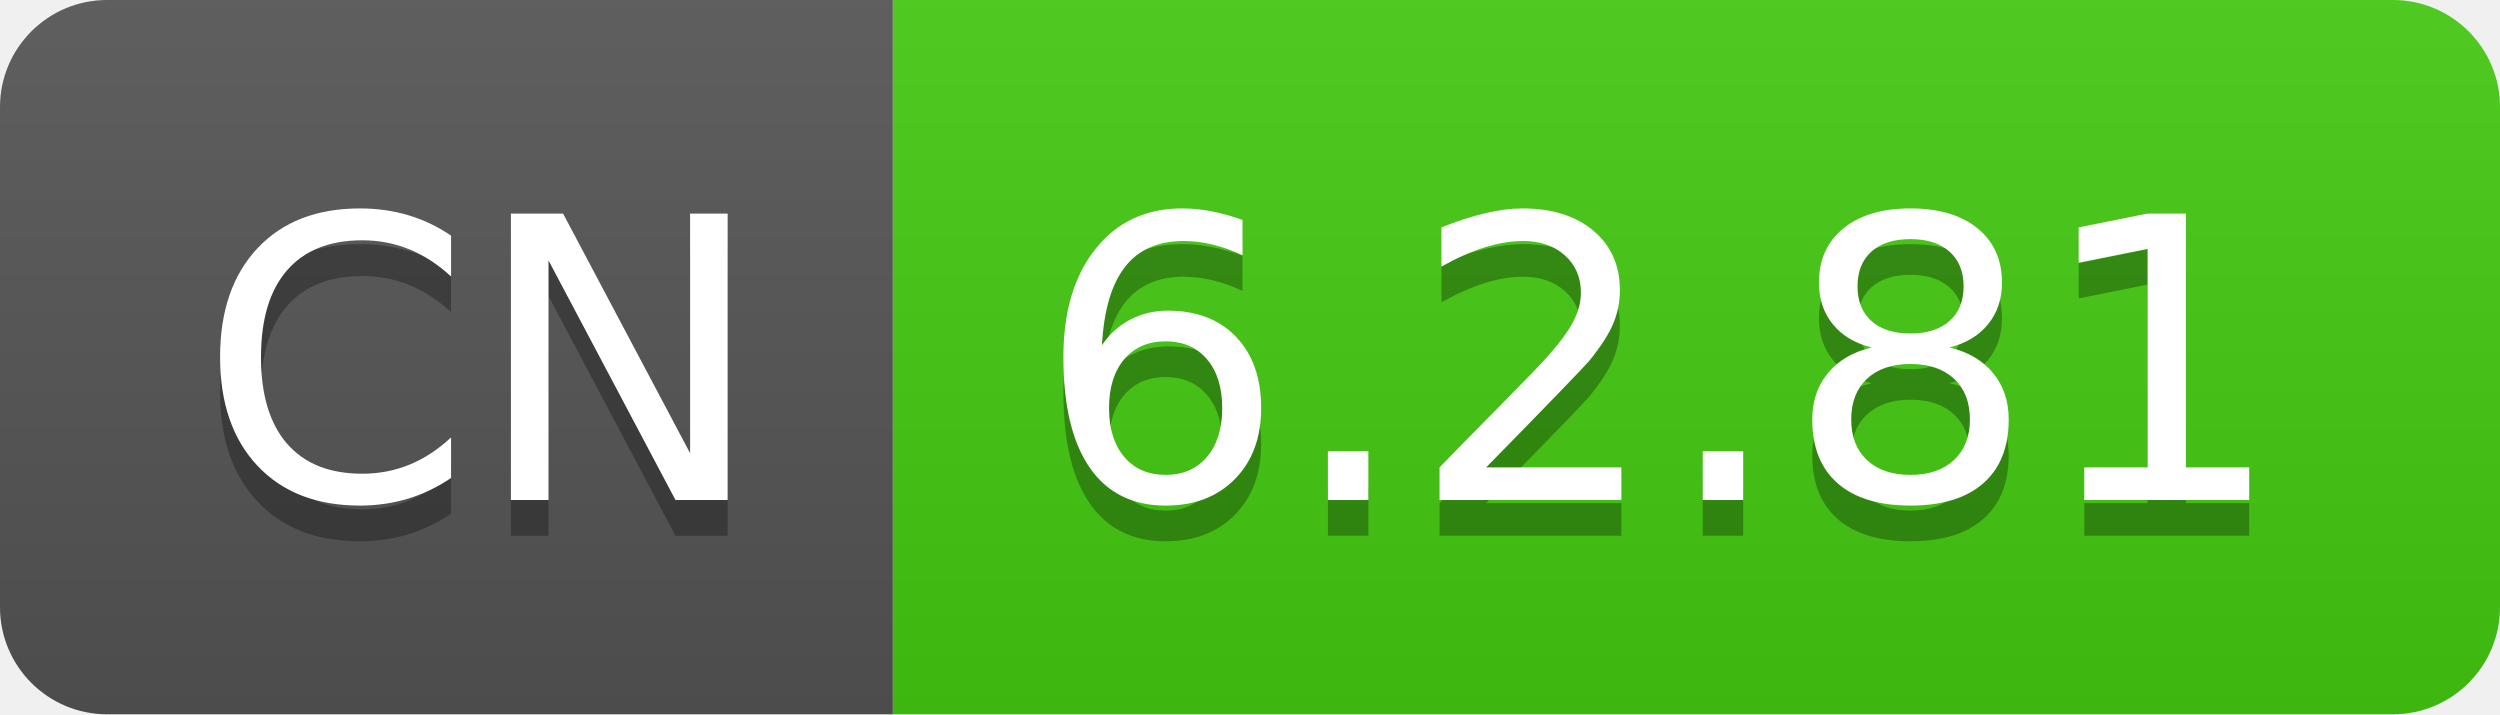
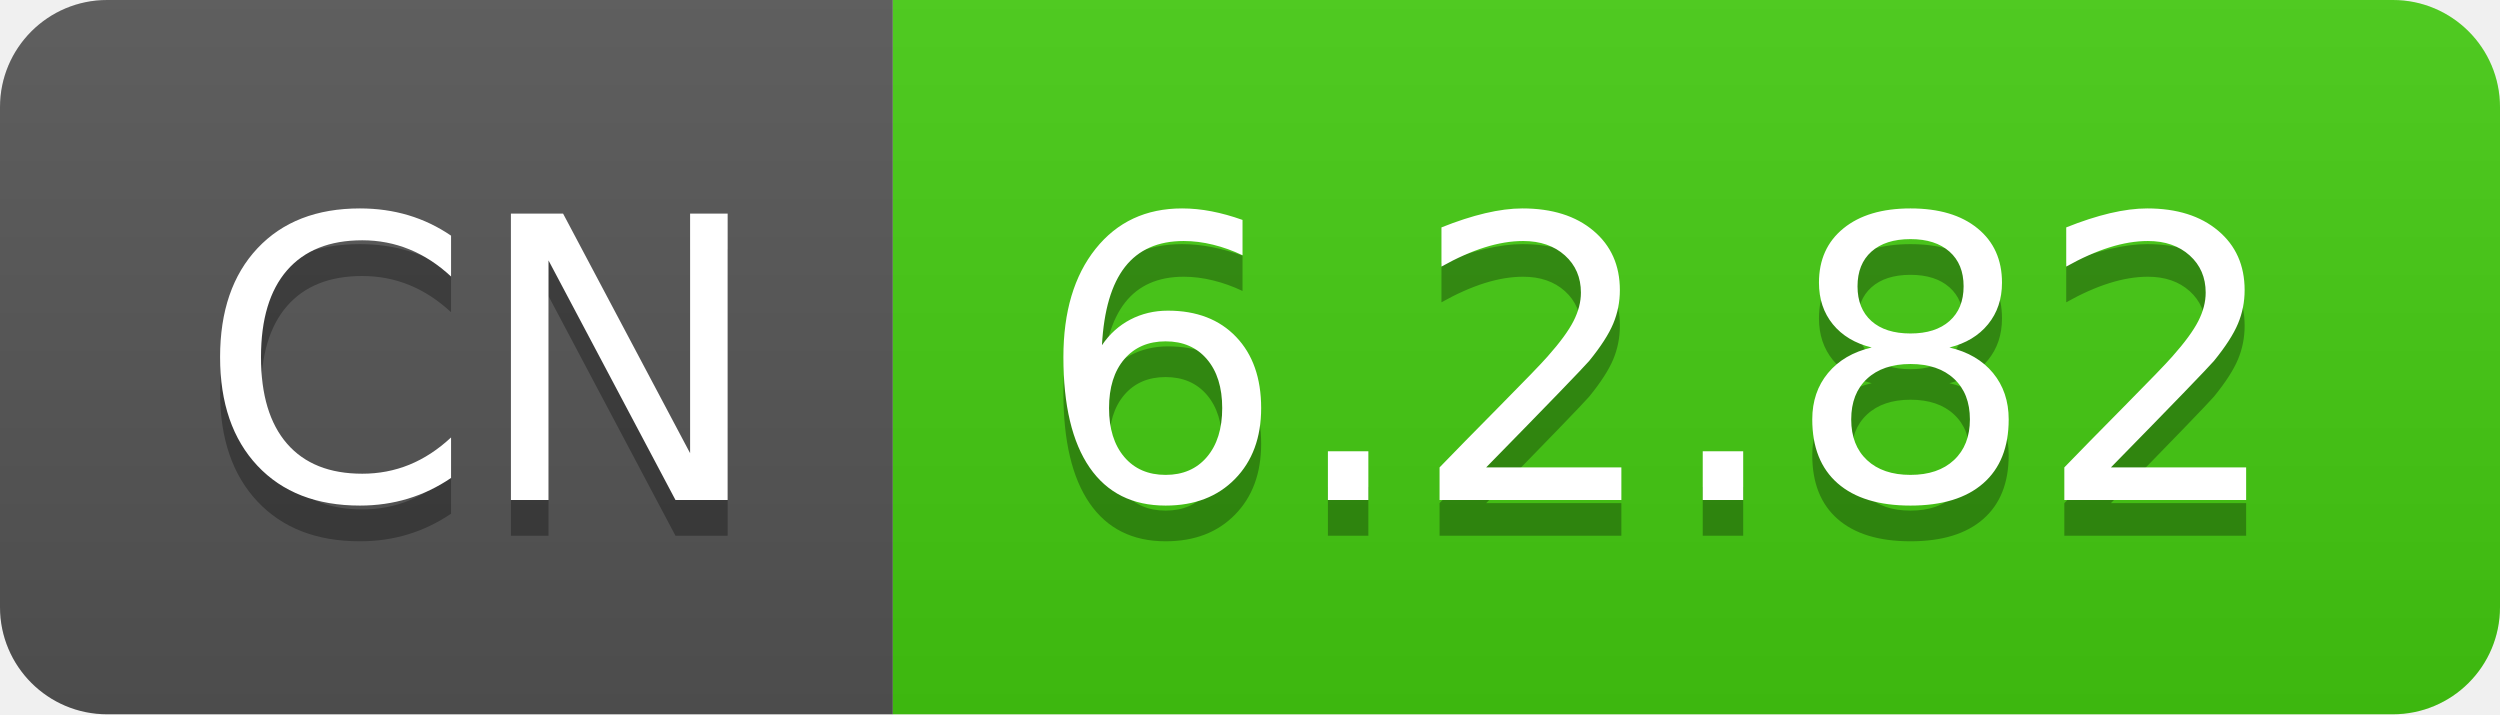
- <svg xmlns="http://www.w3.org/2000/svg" width="70" height="20" role="img" aria-label="CN: 6.2.81">
+ <svg xmlns="http://www.w3.org/2000/svg" width="70" height="20" role="img" aria-label="CN: 6.2.82">
  <linearGradient id="s" x2="0" y2="100%">
    <stop offset="0" stop-color="#bbb" stop-opacity=".1" />
    <stop offset="1" stop-opacity=".1" />
  </linearGradient>
  <clipPath id="r">
    <rect width="70" height="20" rx="3" fill="#fff" />
  </clipPath>
  <g clip-path="url(#r)">
    <rect width="25" height="20" fill="#555" />
    <rect x="25" width="45" height="20" fill="#4c1" />
    <rect width="70" height="20" fill="url(#s)" />
  </g>
  <g fill="#fff" text-anchor="middle" font-family="Verdana,Geneva,DejaVu Sans,sans-serif" text-rendering="geometricPrecision" font-size="110">
    <text aria-hidden="true" x="135" y="150" fill="#010101" fill-opacity=".3" transform="scale(.1)" textLength="150">CN</text>
    <text x="135" y="140" transform="scale(.1)" fill="#fff" textLength="150">CN</text>
-     <text aria-hidden="true" x="465" y="150" fill="#010101" fill-opacity=".3" transform="scale(.1)" textLength="350">6.2.81</text>
-     <text x="465" y="140" transform="scale(.1)" fill="#fff" textLength="350">6.2.81</text>
+     <text aria-hidden="true" x="465" y="150" fill="#010101" fill-opacity=".3" transform="scale(.1)" textLength="350">6.2.82</text>
+     <text x="465" y="140" transform="scale(.1)" fill="#fff" textLength="350">6.2.82</text>
  </g>
</svg>
